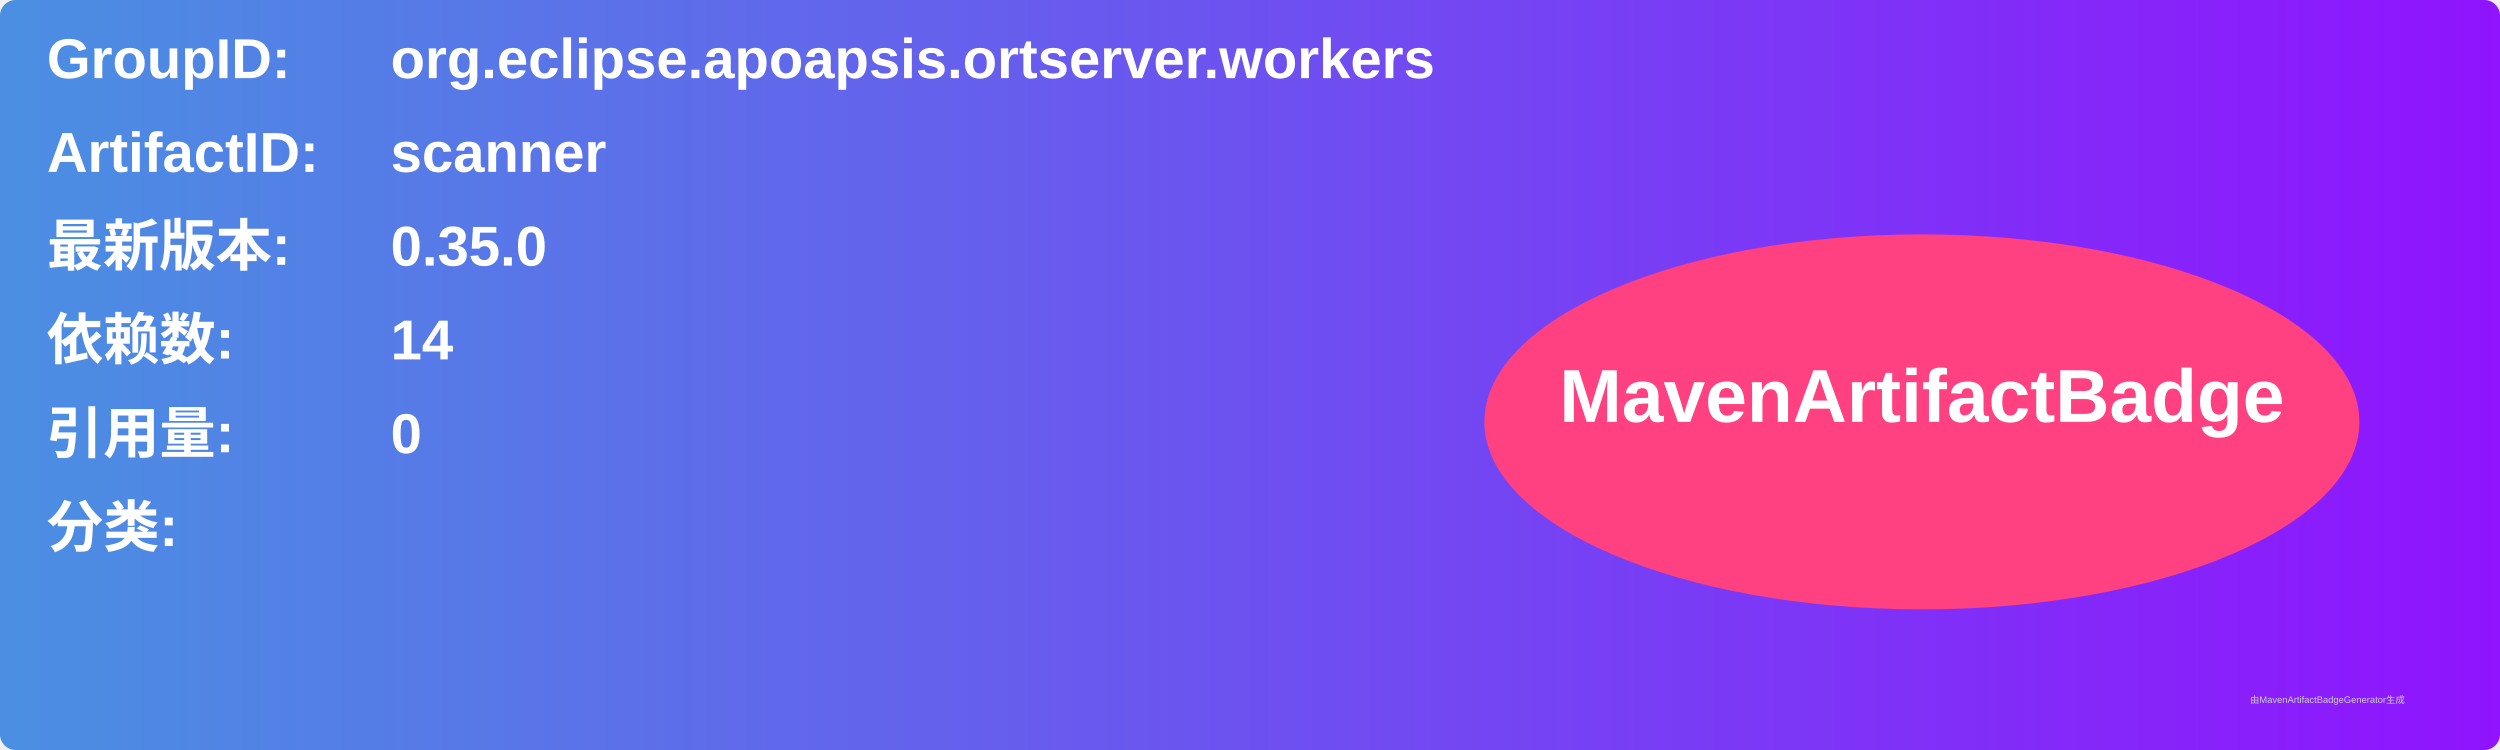
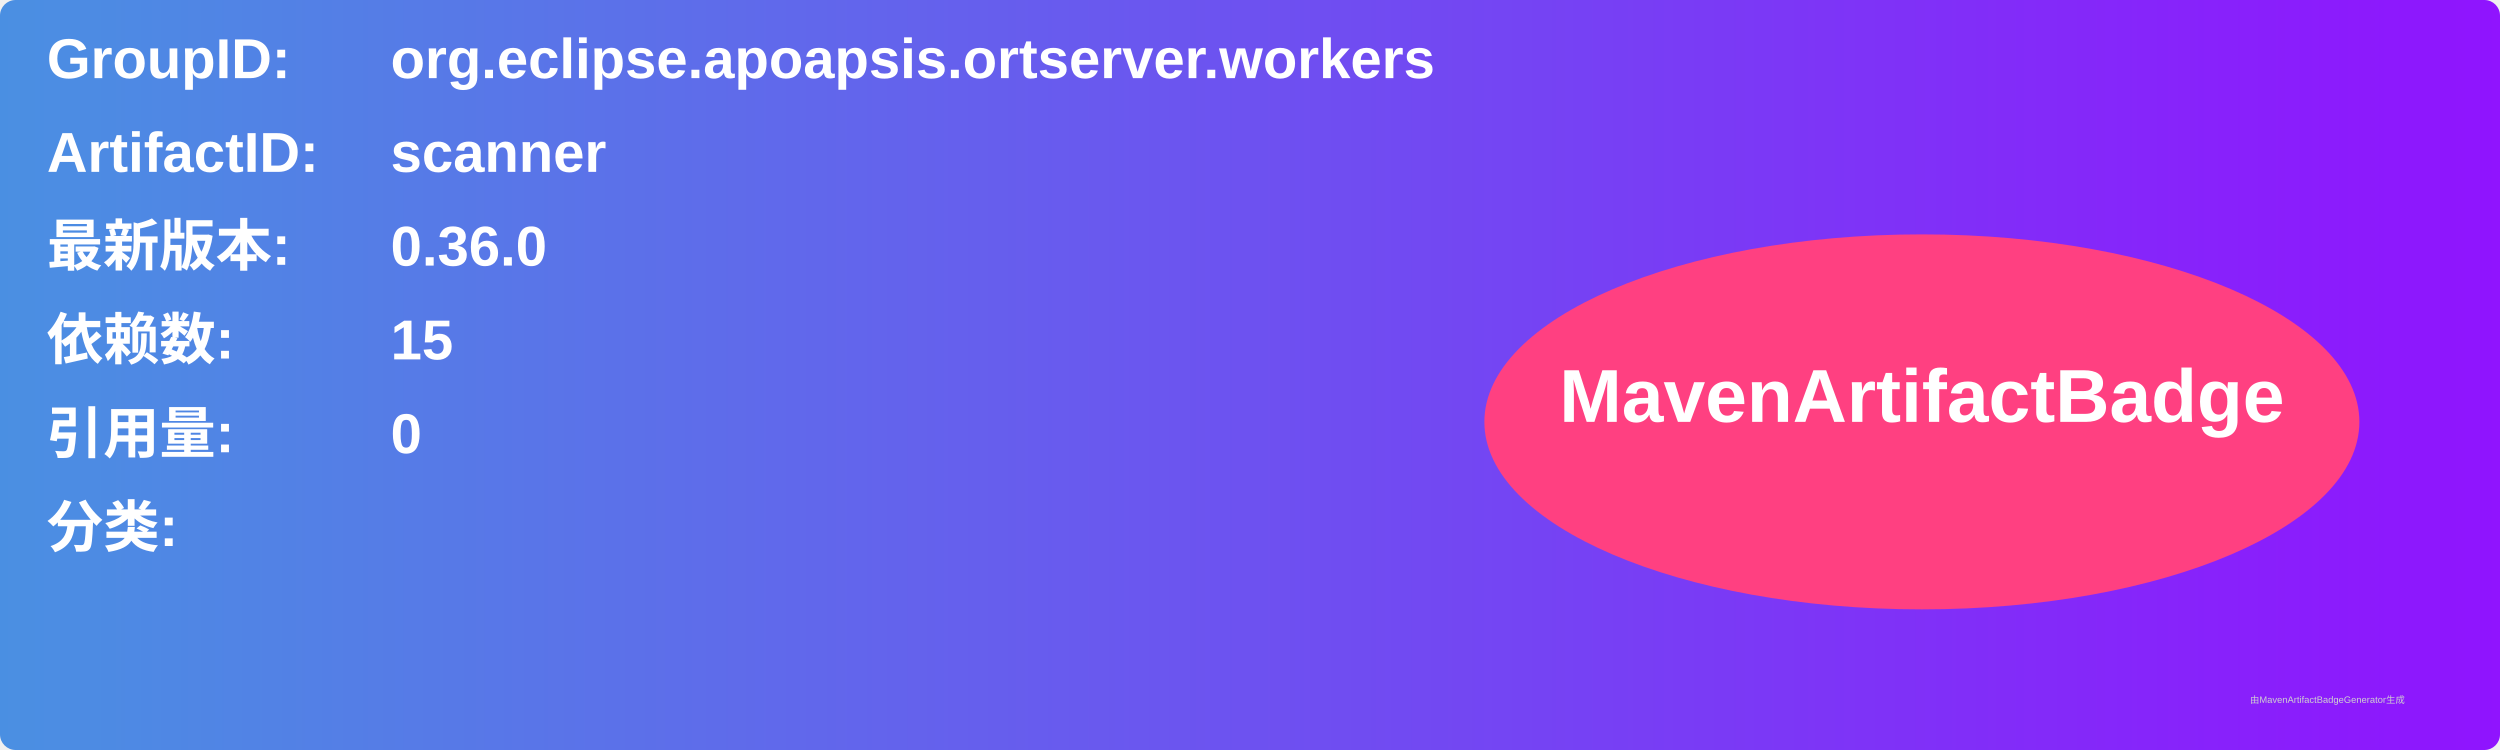
<svg xmlns="http://www.w3.org/2000/svg" width="800" height="240" viewBox="0 0 800 240">
  <linearGradient id="grad" x1="0%" y1="0%" x2="100%" y2="0%">
    <stop offset="0%" stop-color="#4a90e2" />
    <stop offset="100%" stop-color="#9013fe" />
  </linearGradient>
  <rect width="100%" height="100%" rx="5" ry="5" fill="url(#grad)" />
  <g transform="translate(15, 15)">
    <text x="0" y="10" font-family="Arial" font-size="18" fill="white" font-weight="bold" width="260">GroupID:</text>
    <text x="110" y="10" font-family="Arial" font-size="18" fill="white" font-weight="bold" width="460">org.eclipse.apoapsis.ortserver.workers</text>
    <text x="0" y="40" font-family="Arial" font-size="18" fill="white" font-weight="bold" width="260">ArtifactID:</text>
    <text x="110" y="40" font-family="Arial" font-size="18" fill="white" font-weight="bold" width="460">scanner</text>
    <text x="0" y="70" font-family="Arial" font-size="18" fill="white" font-weight="bold">最新版本:</text>
    <text x="110" y="70" font-family="Arial" font-size="18" fill="white" font-weight="bold">
-       <tspan font-weight="bold">0.35.0</tspan>
+       <tspan font-weight="bold">0.36.0</tspan>
    </text>
    <text x="0" y="100" font-family="Arial" font-size="18" fill="white" font-weight="bold">依赖数: </text>
    <text x="110" y="100" font-family="Arial" font-size="18" fill="white">
-       <tspan font-weight="bold">14</tspan>
+       <tspan font-weight="bold">15</tspan>
    </text>
    <text x="0" y="130" font-family="Arial" font-size="18" fill="white" font-weight="bold">引用量: </text>
    <text x="110" y="130" font-family="Arial" font-size="18" fill="white">
      <tspan font-weight="bold">0</tspan>
    </text>
    <text x="0" y="160" font-family="Arial" font-size="18" fill="white" font-weight="bold">分类:</text>
    <text x="10" y="190" font-family="Arial" font-size="10" fill="white">
      <tspan font-weight="bold" />
    </text>
    <ellipse cx="600" cy="120" rx="140" ry="60" fill="#ff4081" />
    <text x="600" y="120" text-anchor="middle" font-family="Arial" font-size="24" fill="white" font-weight="bold">MavenArtifactBadge</text>
  </g>
  <text x="720" y="225" font-family="Arial" font-size="3" fill="#d0d0d0">由MavenArtifactBadgeGenerator生成</text>
</svg>
